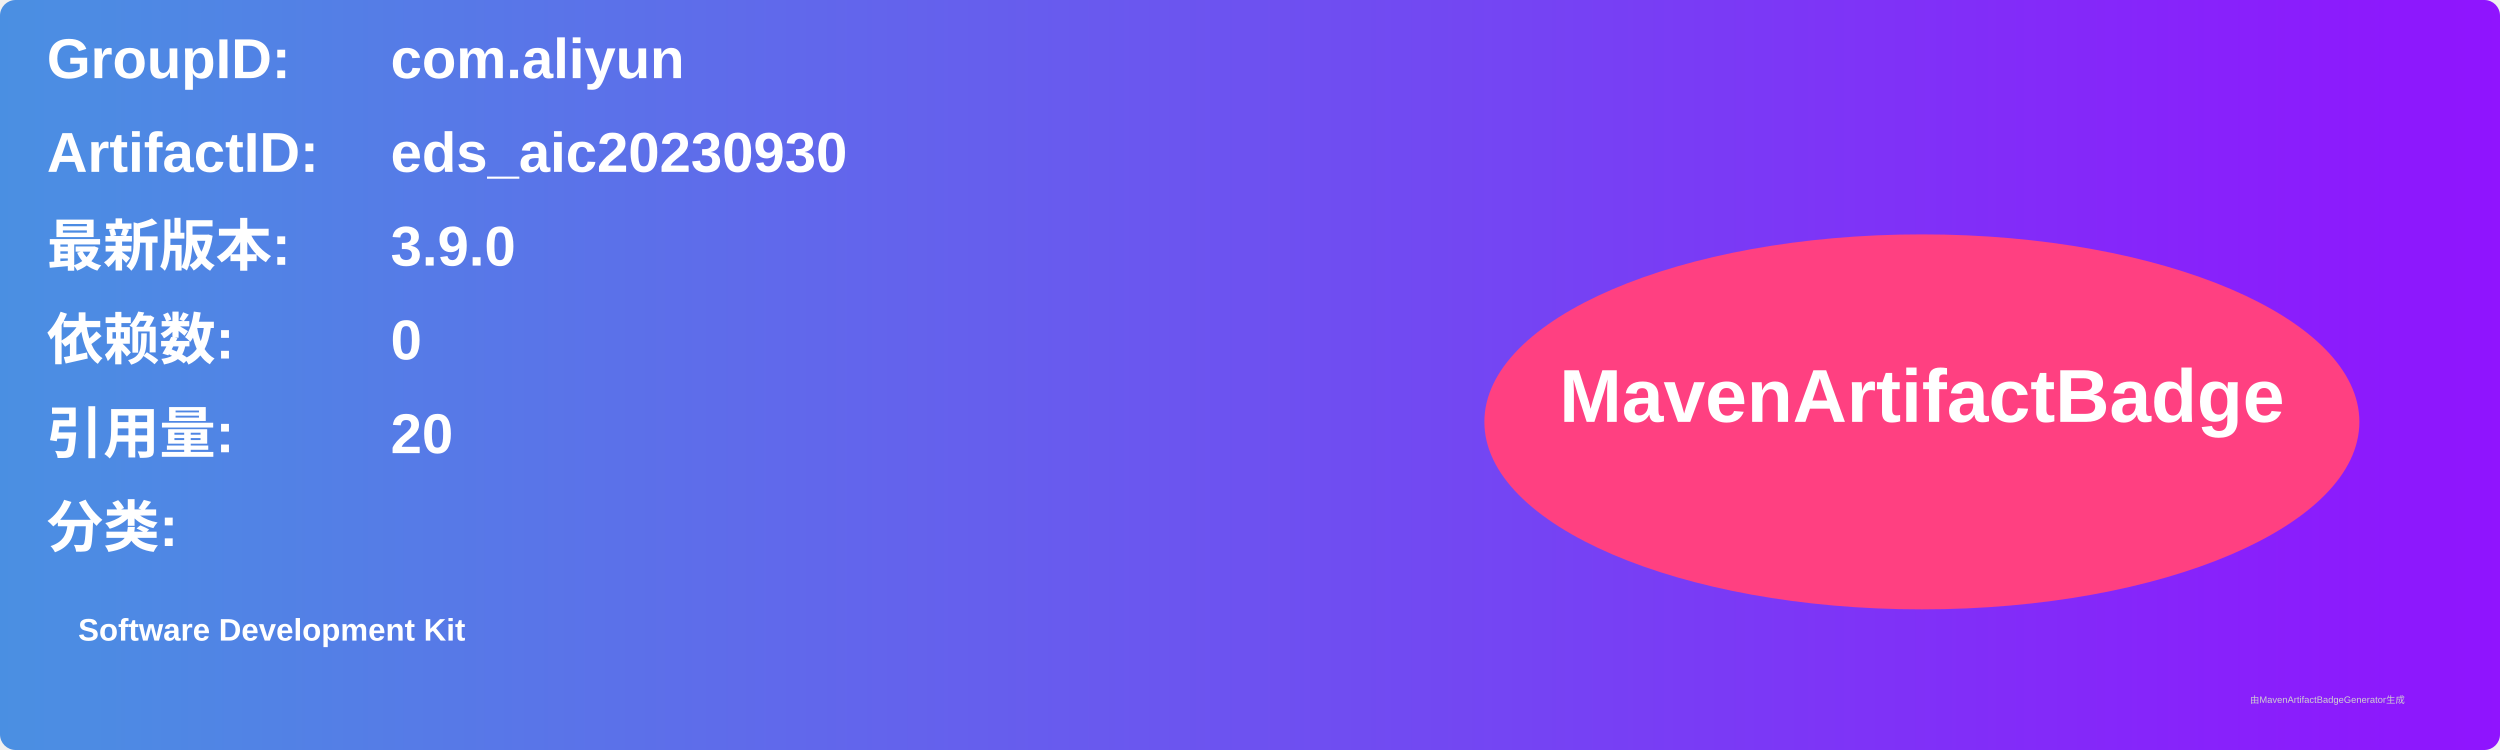
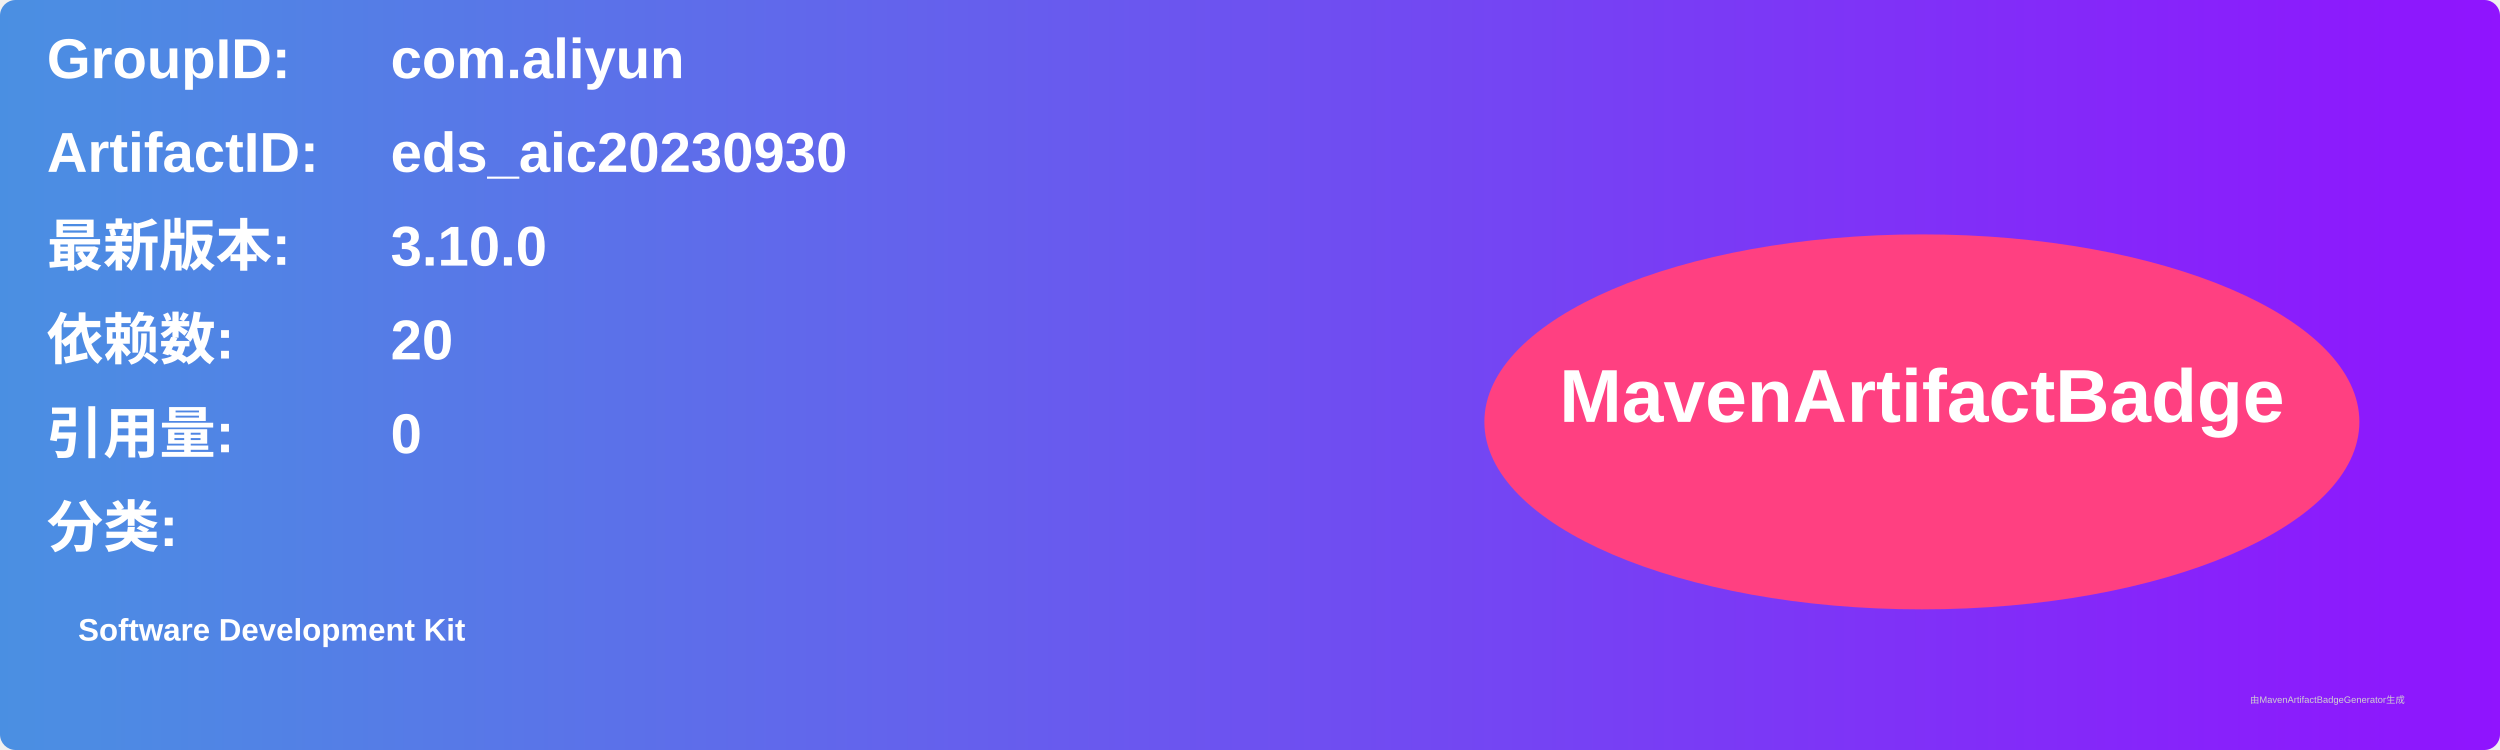
<svg xmlns="http://www.w3.org/2000/svg" width="800" height="240" viewBox="0 0 800 240">
  <linearGradient id="grad" x1="0%" y1="0%" x2="100%" y2="0%">
    <stop offset="0%" stop-color="#4a90e2" />
    <stop offset="100%" stop-color="#9013fe" />
  </linearGradient>
  <rect width="100%" height="100%" rx="5" ry="5" fill="url(#grad)" />
  <g transform="translate(15, 15)">
    <text x="0" y="10" font-family="Arial" font-size="18" fill="white" font-weight="bold" width="260">GroupID:</text>
    <text x="110" y="10" font-family="Arial" font-size="18" fill="white" font-weight="bold" width="460">com.aliyun</text>
    <text x="0" y="40" font-family="Arial" font-size="18" fill="white" font-weight="bold" width="260">ArtifactID:</text>
    <text x="110" y="40" font-family="Arial" font-size="18" fill="white" font-weight="bold" width="460">eds_aic20230930</text>
    <text x="0" y="70" font-family="Arial" font-size="18" fill="white" font-weight="bold">最新版本:</text>
    <text x="110" y="70" font-family="Arial" font-size="18" fill="white" font-weight="bold">
-       <tspan font-weight="bold">3.9.0</tspan>
+       <tspan font-weight="bold">3.10.0</tspan>
    </text>
    <text x="0" y="100" font-family="Arial" font-size="18" fill="white" font-weight="bold">依赖数: </text>
    <text x="110" y="100" font-family="Arial" font-size="18" fill="white">
-       <tspan font-weight="bold">0</tspan>
+       <tspan font-weight="bold">20</tspan>
    </text>
    <text x="0" y="130" font-family="Arial" font-size="18" fill="white" font-weight="bold">引用量: </text>
    <text x="110" y="130" font-family="Arial" font-size="18" fill="white">
-       <tspan font-weight="bold">20</tspan>
+       <tspan font-weight="bold">0</tspan>
    </text>
    <text x="0" y="160" font-family="Arial" font-size="18" fill="white" font-weight="bold">分类:</text>
    <text x="10" y="190" font-family="Arial" font-size="10" fill="white">
      <tspan font-weight="bold">Software Development Kit</tspan>
    </text>
    <ellipse cx="600" cy="120" rx="140" ry="60" fill="#ff4081" />
    <text x="600" y="120" text-anchor="middle" font-family="Arial" font-size="24" fill="white" font-weight="bold">MavenArtifactBadge</text>
  </g>
  <text x="720" y="225" font-family="Arial" font-size="3" fill="#d0d0d0">由MavenArtifactBadgeGenerator生成</text>
</svg>
